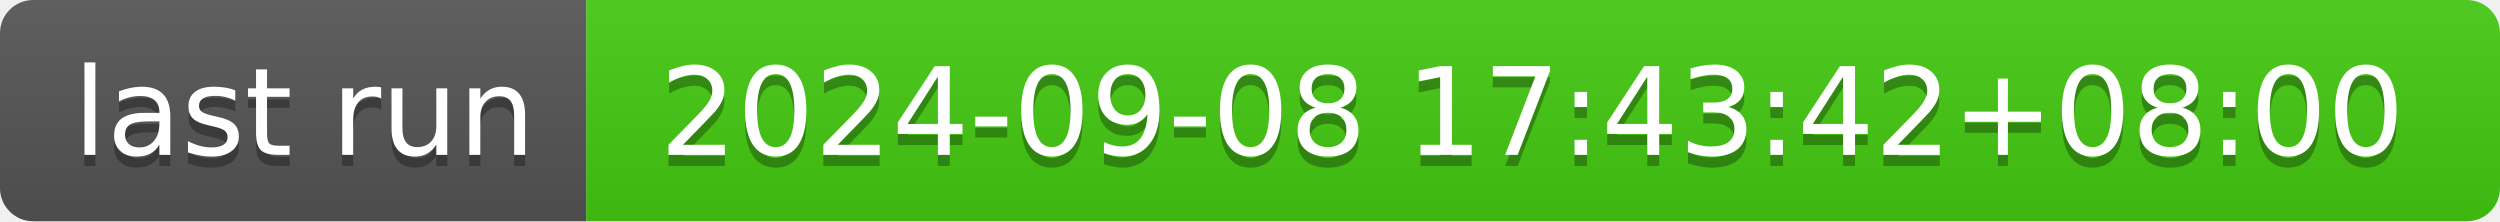
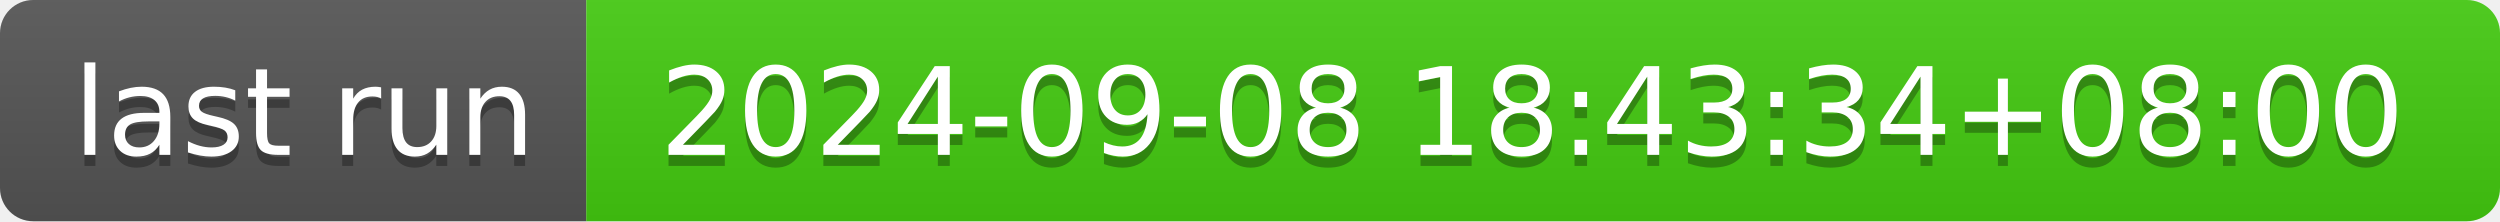
- <svg xmlns="http://www.w3.org/2000/svg" width="226" height="20" role="img" aria-label="last run: 2024-09-08 17:43:42+08:00">
+ <svg xmlns="http://www.w3.org/2000/svg" width="226" height="20" role="img" aria-label="last run: 2024-09-08 18:43:34+08:00">
  <linearGradient id="s" x2="0" y2="100%">
    <stop offset="0" stop-color="#bbb" stop-opacity=".1" />
    <stop offset="1" stop-opacity=".1" />
  </linearGradient>
  <clipPath id="r">
    <rect width="226" height="20" rx="3" fill="#fff" />
  </clipPath>
  <g clip-path="url(#r)">
    <rect width="53" height="20" fill="#555" />
    <rect x="53" width="173" height="20" fill="#4c1" />
    <rect width="226" height="20" fill="url(#s)" />
  </g>
  <g fill="#fff" text-anchor="middle" font-family="Verdana,Geneva,DejaVu Sans,sans-serif" text-rendering="geometricPrecision" font-size="110">
    <text aria-hidden="true" x="275" y="150" fill="#010101" fill-opacity=".3" transform="scale(.1)" textLength="430">last run</text>
    <text x="275" y="140" transform="scale(.1)" fill="#fff" textLength="430">last run</text>
-     <text aria-hidden="true" x="1385" y="150" fill="#010101" fill-opacity=".3" transform="scale(.1)" textLength="1630">2024-09-08 17:43:42+08:00</text>
-     <text x="1385" y="140" transform="scale(.1)" fill="#fff" textLength="1630">2024-09-08 17:43:42+08:00</text>
+     <text aria-hidden="true" x="1385" y="150" fill="#010101" fill-opacity=".3" transform="scale(.1)" textLength="1630">2024-09-08 18:43:34+08:00</text>
+     <text x="1385" y="140" transform="scale(.1)" fill="#fff" textLength="1630">2024-09-08 18:43:34+08:00</text>
  </g>
</svg>
